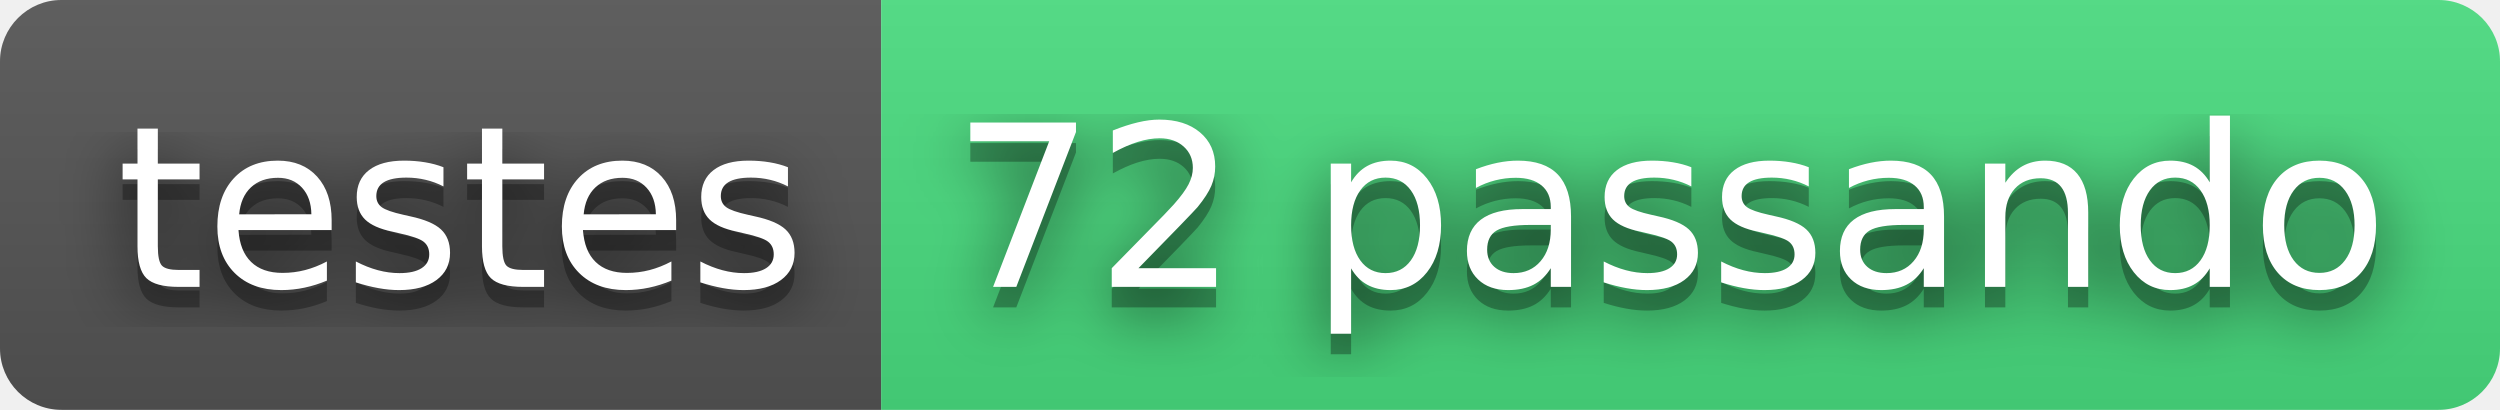
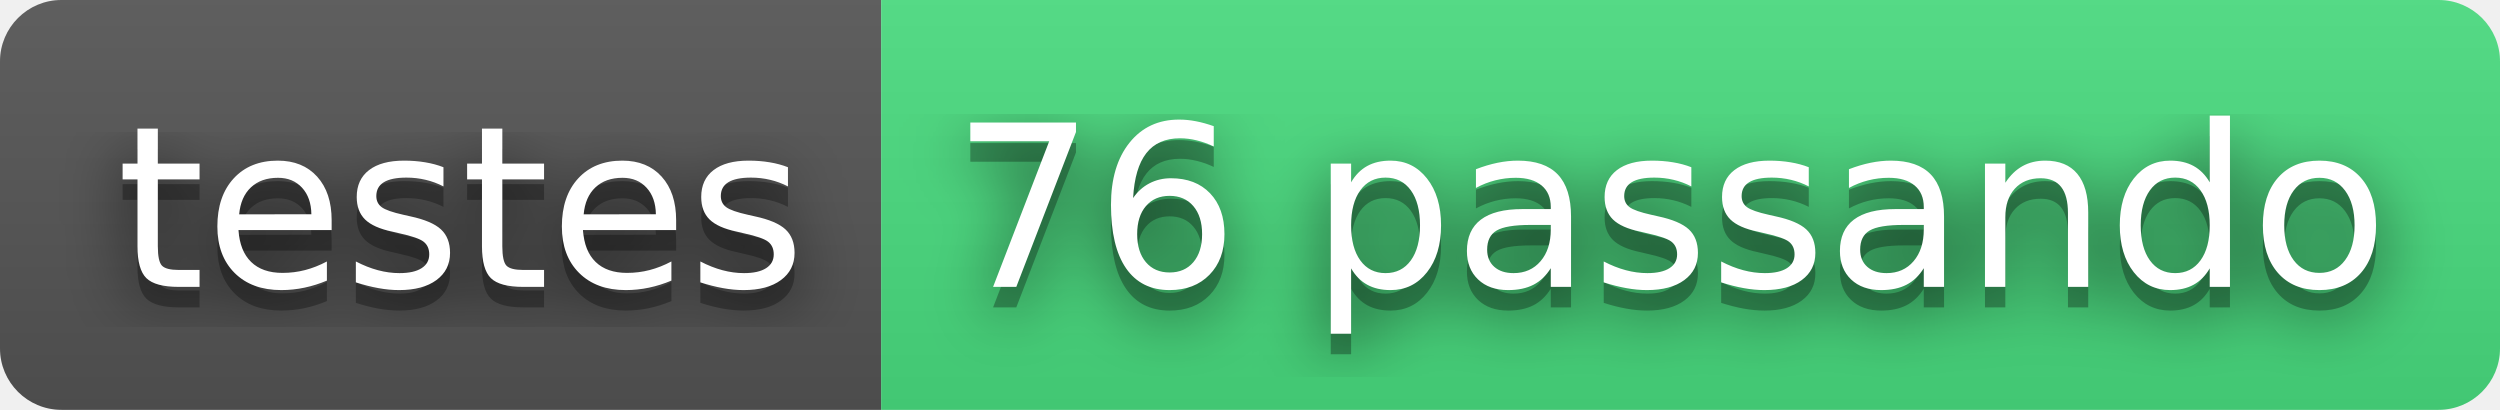
- <svg xmlns="http://www.w3.org/2000/svg" width="122" height="20" role="img" aria-label="testes: 72 passando">
+ <svg xmlns="http://www.w3.org/2000/svg" width="122" height="20" role="img" aria-label="testes: 76 passando">
  <filter id="blur">
    <feGaussianBlur stdDeviation="16" />
  </filter>
  <linearGradient id="s" x2="0" y2="100%">
    <stop offset="0" stop-color="#bbb" stop-opacity=".1" />
    <stop offset="1" stop-opacity=".1" />
  </linearGradient>
  <clipPath id="r">
    <rect width="122" height="20" rx="3" />
  </clipPath>
  <g clip-path="url(#r)">
    <rect width="43" height="20" fill="#555" />
    <rect x="43" width="79" height="20" fill="#4ade80" />
    <rect width="122" height="20" fill="url(#s)" />
  </g>
  <g fill="#fff" text-anchor="middle" font-family="Verdana,Geneva,DejaVu Sans,sans-serif" text-rendering="geometricPrecision" font-size="110">
    <g transform="scale(.1)">
      <g aria-hidden="true" fill="#010101">
        <text x="225" y="150" fill-opacity=".8" filter="url(#blur)" textLength="330">testes</text>
        <text x="225" y="150" fill-opacity=".3" textLength="330">testes</text>
      </g>
      <text x="225" y="140" textLength="330">testes</text>
    </g>
    <g transform="scale(.1)">
      <g aria-hidden="true" fill="#010101">
-         <text x="815" y="150" fill-opacity=".8" filter="url(#blur)" textLength="690">72 passando</text>
-         <text x="815" y="150" fill-opacity=".3" textLength="690">72 passando</text>
+         <text x="815" y="150" fill-opacity=".8" filter="url(#blur)" textLength="690">76 passando</text>
+         <text x="815" y="150" fill-opacity=".3" textLength="690">76 passando</text>
      </g>
-       <text x="815" y="140" textLength="690">72 passando</text>
+       <text x="815" y="140" textLength="690">76 passando</text>
    </g>
  </g>
</svg>
